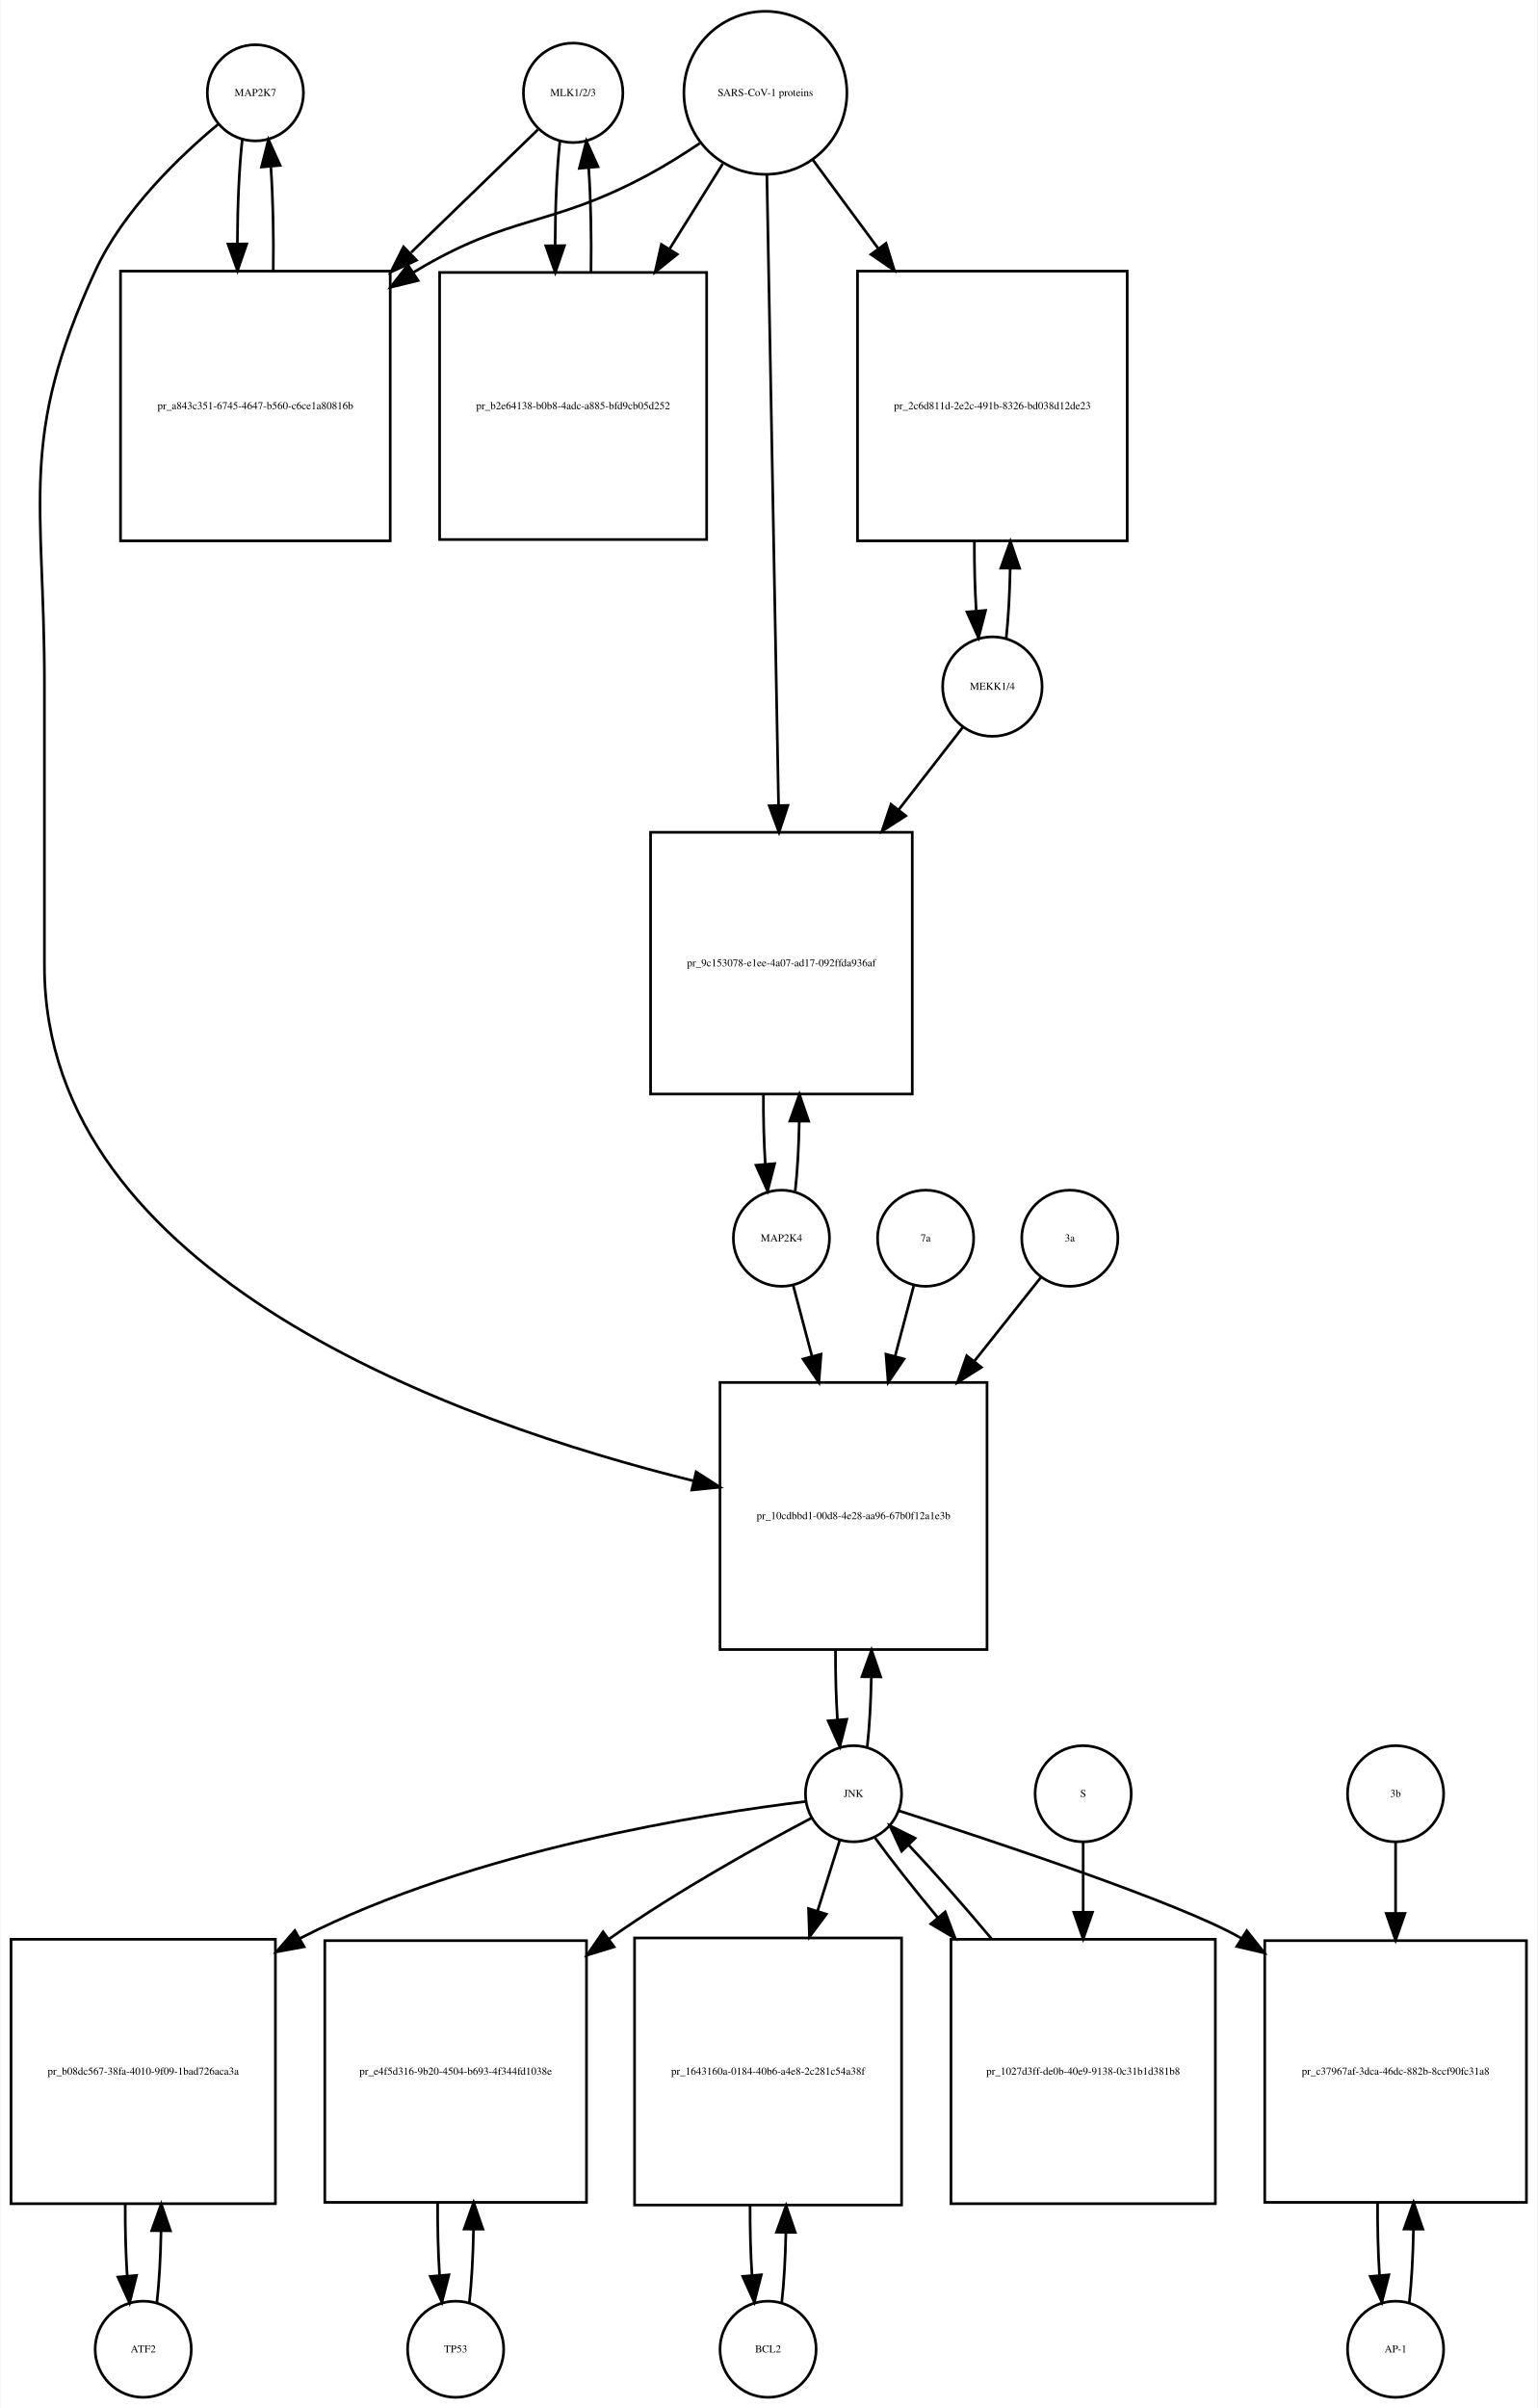
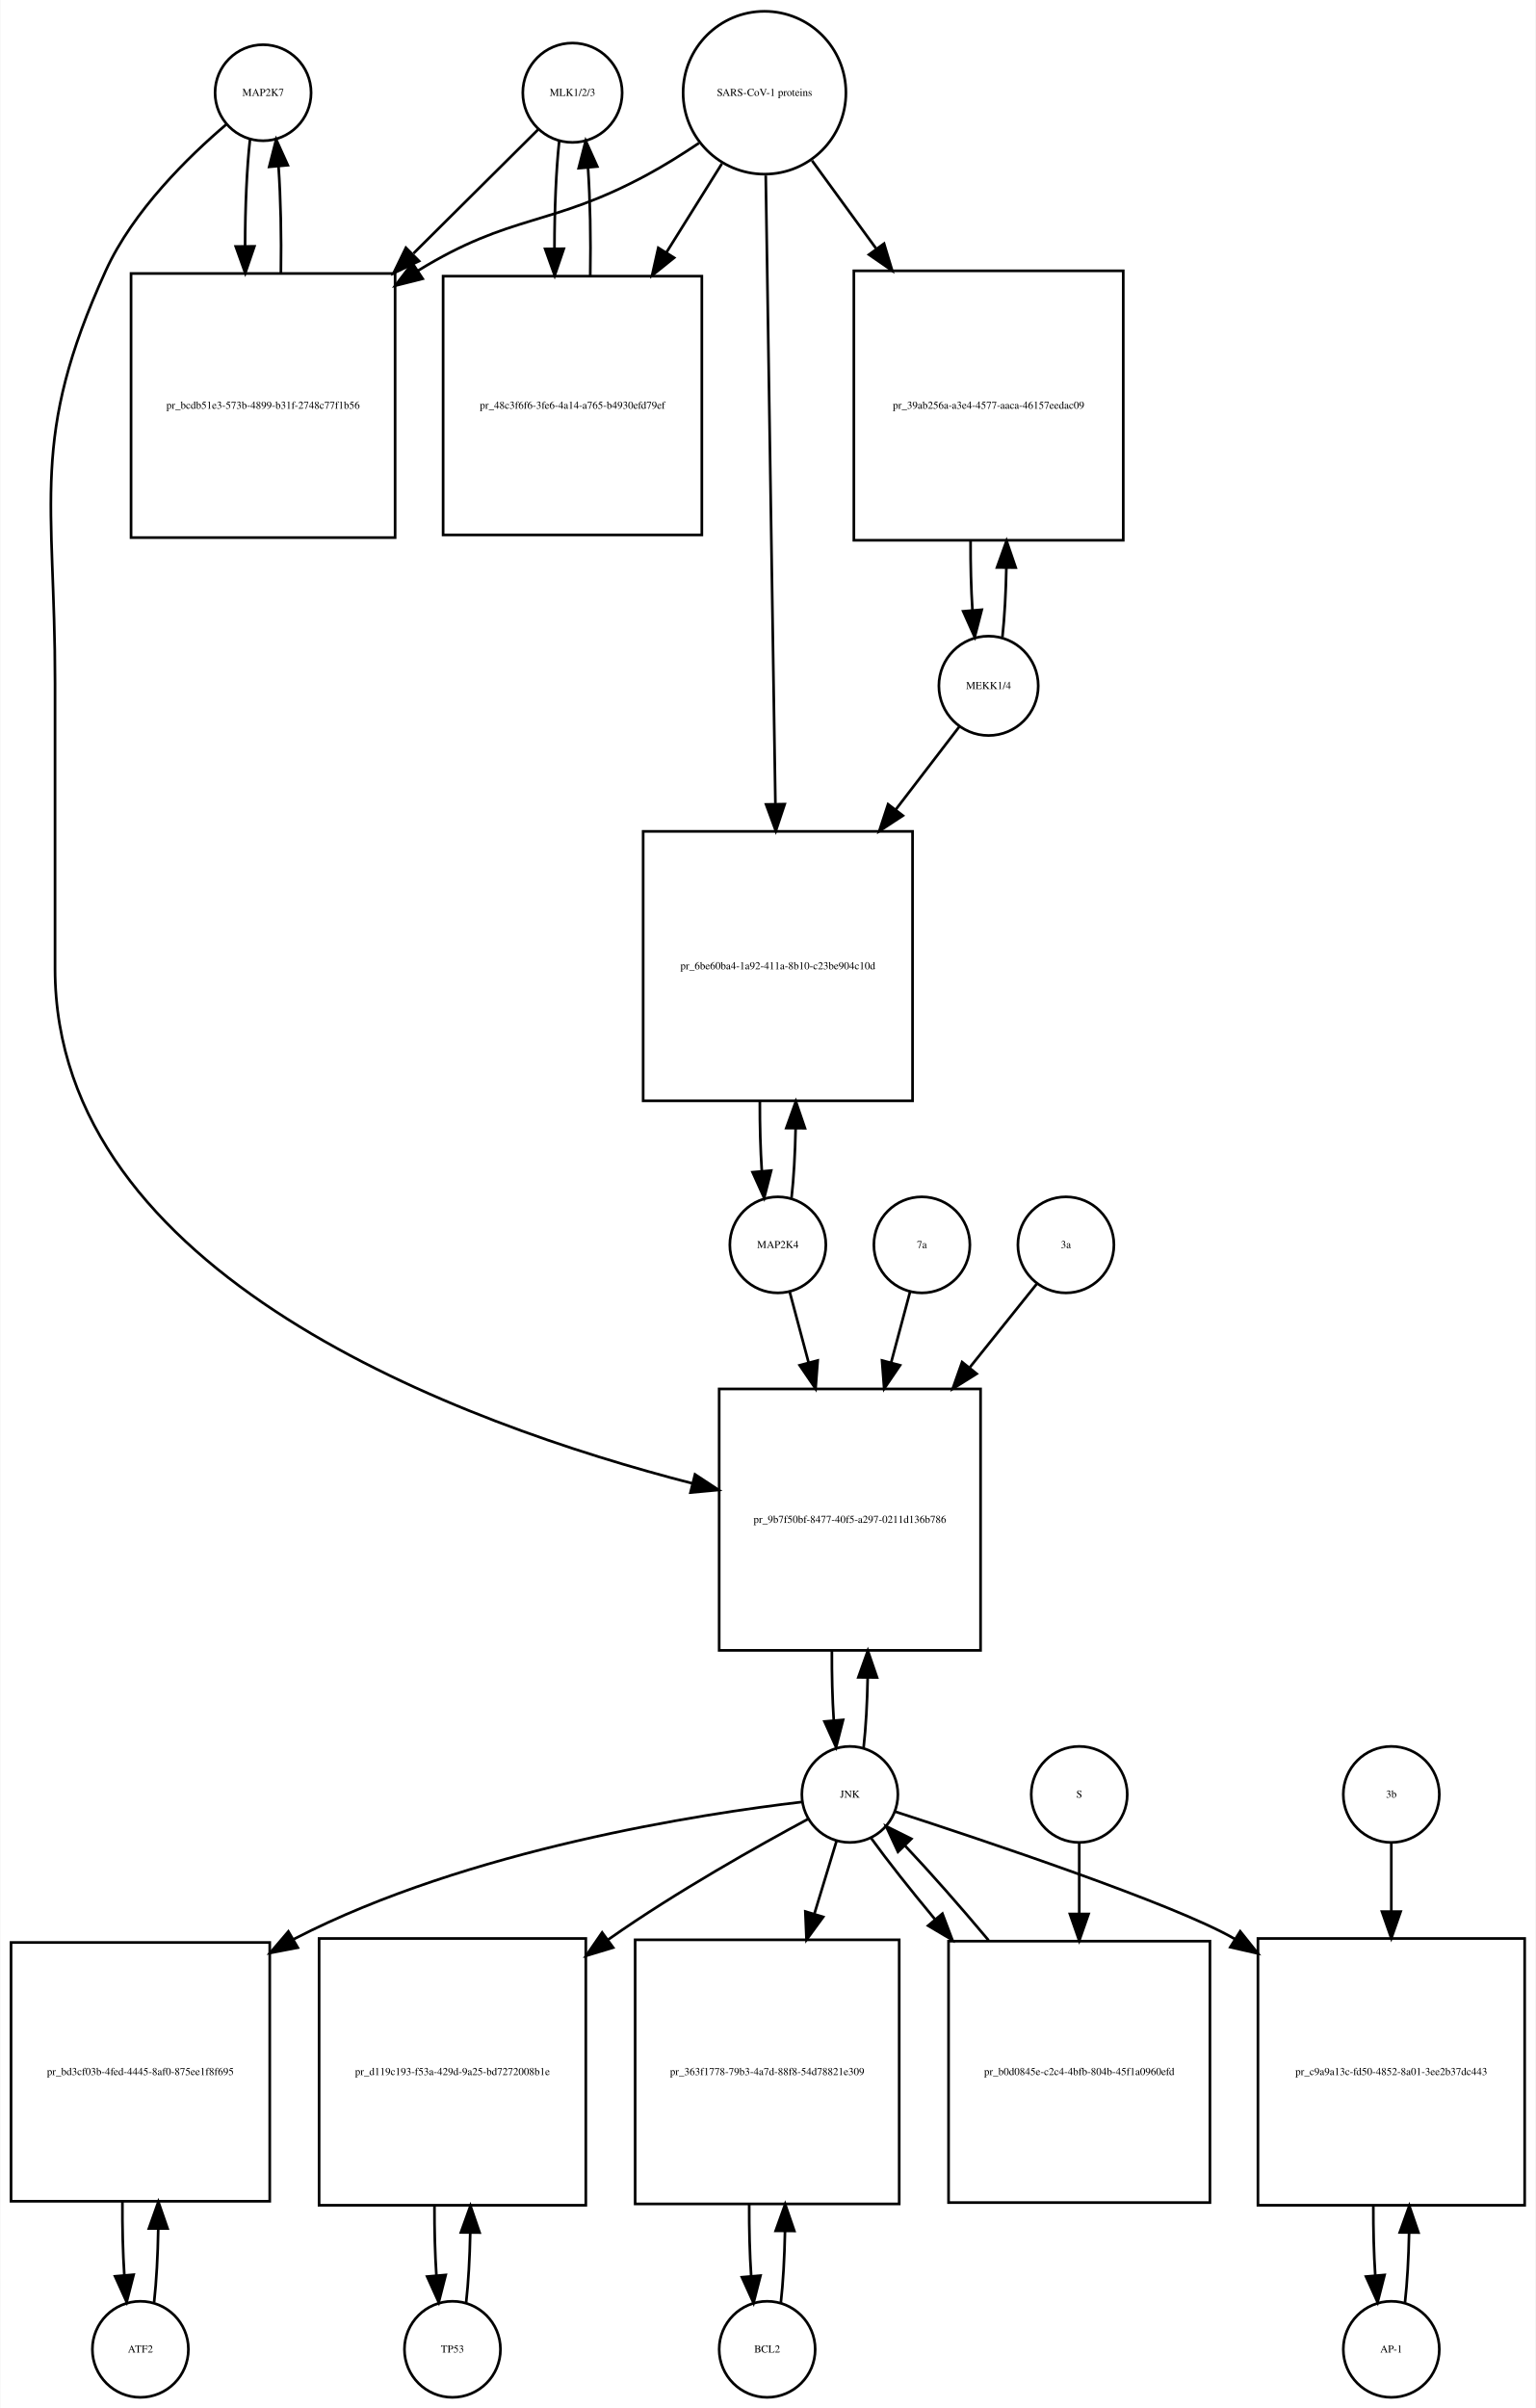
- <svg xmlns="http://www.w3.org/2000/svg" width="576pt" height="902pt" viewBox="0.00 0.00 575.50 901.64">
-   <g id="graph0" class="graph" transform="scale(1 1) rotate(0) translate(4 897.641)">
-     <polygon fill="white" stroke="none" points="-4,4 -4,-897.641 571.5,-897.641 571.5,4 -4,4" />
+ <svg xmlns="http://www.w3.org/2000/svg" width="576pt" height="903pt" viewBox="0.00 0.00 575.50 902.64">
+   <g id="graph0" class="graph" transform="scale(1 1) rotate(0) translate(4 898.641)">
+     <polygon fill="white" stroke="none" points="-4,4 -4,-898.641 571.5,-898.641 571.5,4 -4,4" />
    <g id="node1" class="node">
-       <ellipse fill="none" stroke="black" cx="91.5" cy="-862.882" rx="18" ry="18" />
-       <text text-anchor="middle" x="91.5" y="-861.682" font-family="Times,serif" font-size="4.00">MAP2K7</text>
+       <ellipse fill="none" stroke="black" cx="94.5" cy="-863.882" rx="18" ry="18" />
+       <text text-anchor="middle" x="94.5" y="-862.682" font-family="Times,serif" font-size="4.00">MAP2K7</text>
    </g>
    <g id="node2" class="node">
-       <polygon fill="none" stroke="black" points="142,-796.123 41,-796.123 41,-695.123 142,-695.123 142,-796.123" />
-       <text text-anchor="middle" x="91.5" y="-744.423" font-family="Times,serif" font-size="4.00">pr_a843c351-6745-4647-b560-c6ce1a80816b</text>
+       <polygon fill="none" stroke="black" points="144,-796.123 45,-796.123 45,-697.123 144,-697.123 144,-796.123" />
+       <text text-anchor="middle" x="94.5" y="-745.423" font-family="Times,serif" font-size="4.00">pr_bcdb51e3-573b-4899-b31f-2748c77f1b56</text>
    </g>
    <g id="edge1" class="edge">
-       <path fill="none" stroke="black" d="M86.599,-845.368C85.432,-835 84.817,-820.927 84.755,-806.656" />
-       <polygon fill="black" stroke="black" points="88.257,-806.298 84.808,-796.281 81.257,-806.263 88.257,-806.298" />
+       <path fill="none" stroke="black" d="M89.599,-846.368C88.398,-835.697 87.782,-821.101 87.751,-806.405" />
+       <polygon fill="black" stroke="black" points="91.252,-806.287 87.824,-796.262 84.252,-806.237 91.252,-806.287" />
    </g>
    <g id="node20" class="node">
-       <polygon fill="none" stroke="black" points="365.5,-380 265.5,-380 265.5,-280 365.5,-280 365.5,-380" />
-       <text text-anchor="middle" x="315.5" y="-328.8" font-family="Times,serif" font-size="4.00">pr_10cdbbd1-00d8-4e28-aa96-67b0f12a1e3b</text>
+       <polygon fill="none" stroke="black" points="363.5,-378 265.5,-378 265.5,-280 363.5,-280 363.5,-378" />
+       <text text-anchor="middle" x="314.5" y="-327.8" font-family="Times,serif" font-size="4.00">pr_9b7f50bf-8477-40f5-a297-0211d136b786</text>
    </g>
    <g id="edge2" class="edge">
-       <path fill="none" stroke="black" d="M77.665,-851.214C63.471,-839.412 42.024,-819.011 31.5,-796.123 2.587,-733.241 12.5,-710.773 12.5,-641.562 12.5,-641.562 12.5,-641.562 12.5,-536 12.5,-419.804 167.248,-364.989 255.563,-343.167" />
-       <polygon fill="black" stroke="black" points="256.559,-346.527 265.466,-340.789 254.925,-339.72 256.559,-346.527" />
+       <path fill="none" stroke="black" d="M80.638,-851.944C66.68,-840.067 45.786,-819.742 35.5,-797.123 6.85,-734.12 16.5,-711.773 16.5,-642.562 16.5,-642.562 16.5,-642.562 16.5,-535.5 16.5,-420.526 168.694,-364.931 255.552,-342.564" />
+       <polygon fill="black" stroke="black" points="256.441,-345.949 265.291,-340.125 254.741,-339.159 256.441,-345.949" />
    </g>
    <g id="edge3" class="edge">
-       <path fill="none" stroke="black" d="M98.192,-796.281C98.386,-809.615 98.091,-823.53 97.305,-835.095" />
-       <polygon fill="black" stroke="black" points="93.791,-835.1 96.401,-845.368 100.764,-835.714 93.791,-835.1" />
+       <path fill="none" stroke="black" d="M101.176,-796.262C101.402,-809.962 101.108,-824.356 100.294,-836.246" />
+       <polygon fill="black" stroke="black" points="96.794,-836.099 99.401,-846.368 103.767,-836.715 96.794,-836.099" />
    </g>
    <g id="node3" class="node">
-       <ellipse fill="none" stroke="black" cx="210.5" cy="-862.882" rx="18.623" ry="18.623" />
-       <text text-anchor="middle" x="210.5" y="-861.682" font-family="Times,serif" font-size="4.00">MLK1/2/3</text>
+       <ellipse fill="none" stroke="black" cx="210.5" cy="-863.882" rx="18.623" ry="18.623" />
+       <text text-anchor="middle" x="210.5" y="-862.682" font-family="Times,serif" font-size="4.00">MLK1/2/3</text>
    </g>
    <g id="edge4" class="edge">
-       <path fill="none" stroke="black" d="M197.31,-849.107C185.608,-837.773 167.652,-820.382 149.836,-803.125" />
-       <polygon fill="black" stroke="black" points="151.845,-800.199 142.227,-795.755 146.975,-805.227 151.845,-800.199" />
+       <path fill="none" stroke="black" d="M197.643,-850.107C186.133,-838.671 168.415,-821.066 150.893,-803.656" />
+       <polygon fill="black" stroke="black" points="152.975,-800.791 143.415,-796.225 148.041,-805.757 152.975,-800.791" />
    </g>
    <g id="node5" class="node">
-       <polygon fill="none" stroke="black" points="260.5,-795.623 160.5,-795.623 160.5,-695.623 260.5,-695.623 260.5,-795.623" />
-       <text text-anchor="middle" x="210.5" y="-744.423" font-family="Times,serif" font-size="4.00">pr_b2e64138-b0b8-4adc-a885-bfd9cb05d252</text>
+       <polygon fill="none" stroke="black" points="259,-795.123 162,-795.123 162,-698.123 259,-698.123 259,-795.123" />
+       <text text-anchor="middle" x="210.5" y="-745.423" font-family="Times,serif" font-size="4.00">pr_48c3f6f6-3fe6-4a14-a765-b4930efd79ef</text>
    </g>
    <g id="edge5" class="edge">
-       <path fill="none" stroke="black" d="M205.545,-844.875C204.395,-834.394 203.798,-820.266 203.753,-805.995" />
-       <polygon fill="black" stroke="black" points="207.255,-805.65 203.818,-795.629 200.255,-805.607 207.255,-805.65" />
+       <path fill="none" stroke="black" d="M205.545,-845.875C204.356,-835.038 203.758,-820.302 203.75,-805.54" />
+       <polygon fill="black" stroke="black" points="207.251,-805.394 203.839,-795.364 200.252,-805.333 207.251,-805.394" />
    </g>
    <g id="node4" class="node">
-       <ellipse fill="none" stroke="black" cx="282.5" cy="-862.882" rx="30.52" ry="30.52" />
-       <text text-anchor="middle" x="282.5" y="-861.682" font-family="Times,serif" font-size="4.00">SARS-CoV-1 proteins</text>
+       <ellipse fill="none" stroke="black" cx="282.5" cy="-863.882" rx="30.52" ry="30.52" />
+       <text text-anchor="middle" x="282.5" y="-862.682" font-family="Times,serif" font-size="4.00">SARS-CoV-1 proteins</text>
    </g>
    <g id="edge6" class="edge">
-       <path fill="none" stroke="black" d="M257.918,-843.981C251.731,-839.835 244.997,-835.618 238.5,-832.123 201.647,-812.3 187.369,-817.676 151.5,-796.123 151.207,-795.947 150.914,-795.77 150.621,-795.591" />
-       <polygon fill="black" stroke="black" points="152.429,-792.592 142.136,-790.079 148.615,-798.462 152.429,-792.592" />
+       <path fill="none" stroke="black" d="M257.908,-845C251.721,-840.853 244.99,-836.631 238.5,-833.123 202.049,-813.419 187.793,-818.833 152.5,-797.123 152.412,-797.069 152.324,-797.015 152.236,-796.96" />
+       <polygon fill="black" stroke="black" points="154.336,-794.153 144.063,-791.564 150.479,-799.995 154.336,-794.153" />
    </g>
    <g id="edge7" class="edge">
-       <path fill="none" stroke="black" d="M266.521,-836.303C260.578,-826.79 253.569,-815.568 246.556,-804.343" />
-       <polygon fill="black" stroke="black" points="249.477,-802.412 241.211,-795.785 243.54,-806.121 249.477,-802.412" />
+       <path fill="none" stroke="black" d="M266.521,-837.303C260.32,-827.376 252.957,-815.59 245.642,-803.879" />
+       <polygon fill="black" stroke="black" points="248.607,-802.02 240.341,-795.393 242.67,-805.728 248.607,-802.02" />
    </g>
    <g id="node17" class="node">
-       <polygon fill="none" stroke="black" points="418,-796.123 317,-796.123 317,-695.123 418,-695.123 418,-796.123" />
-       <text text-anchor="middle" x="367.5" y="-744.423" font-family="Times,serif" font-size="4.00">pr_2c6d811d-2e2c-491b-8326-bd038d12de23</text>
+       <polygon fill="none" stroke="black" points="417,-797.123 316,-797.123 316,-696.123 417,-696.123 417,-797.123" />
+       <text text-anchor="middle" x="366.5" y="-745.423" font-family="Times,serif" font-size="4.00">pr_39ab256a-a3e4-4577-aaca-46157eedac09</text>
    </g>
    <g id="edge8" class="edge">
-       <path fill="none" stroke="black" d="M300.319,-837.72C307.518,-827.959 316.162,-816.237 324.817,-804.501" />
-       <polygon fill="black" stroke="black" points="327.674,-806.524 330.792,-796.399 322.04,-802.369 327.674,-806.524" />
+       <path fill="none" stroke="black" d="M300.314,-838.439C307.367,-828.761 315.801,-817.189 324.248,-805.599" />
+       <polygon fill="black" stroke="black" points="327.32,-807.326 330.381,-797.183 321.663,-803.203 327.32,-807.326" />
    </g>
    <g id="node19" class="node">
-       <polygon fill="none" stroke="black" points="337.5,-586 239.5,-586 239.5,-488 337.5,-488 337.5,-586" />
-       <text text-anchor="middle" x="288.5" y="-535.8" font-family="Times,serif" font-size="4.00">pr_9c153078-e1ee-4a07-ad17-092ffda936af</text>
+       <polygon fill="none" stroke="black" points="338,-587 237,-587 237,-486 338,-486 338,-587" />
+       <text text-anchor="middle" x="287.5" y="-535.3" font-family="Times,serif" font-size="4.00">pr_6be60ba4-1a92-411a-8b10-c23be904c10d</text>
    </g>
    <g id="edge9" class="edge">
-       <path fill="none" stroke="black" d="M283.054,-831.993C284.044,-778.518 286.136,-665.603 287.42,-596.319" />
-       <polygon fill="black" stroke="black" points="290.925,-596.071 287.611,-586.008 283.926,-595.941 290.925,-596.071" />
+       <path fill="none" stroke="black" d="M282.961,-832.854C283.781,-779.506 285.506,-667.271 286.577,-597.55" />
+       <polygon fill="black" stroke="black" points="290.083,-597.215 286.737,-587.162 283.084,-597.107 290.083,-597.215" />
    </g>
    <g id="edge10" class="edge">
-       <path fill="none" stroke="black" d="M217.182,-795.629C217.395,-809.076 217.107,-823.165 216.319,-834.876" />
-       <polygon fill="black" stroke="black" points="212.829,-834.611 215.455,-844.875 219.803,-835.214 212.829,-834.611" />
+       <path fill="none" stroke="black" d="M217.161,-795.364C217.41,-809.091 217.136,-823.589 216.337,-835.617" />
+       <polygon fill="black" stroke="black" points="212.824,-835.612 215.455,-845.875 219.799,-836.212 212.824,-835.612" />
    </g>
    <g id="node6" class="node">
-       <ellipse fill="none" stroke="black" cx="49.5" cy="-18" rx="18" ry="18" />
-       <text text-anchor="middle" x="49.5" y="-16.8" font-family="Times,serif" font-size="4.00">ATF2</text>
+       <ellipse fill="none" stroke="black" cx="48.5" cy="-18" rx="18" ry="18" />
+       <text text-anchor="middle" x="48.5" y="-16.8" font-family="Times,serif" font-size="4.00">ATF2</text>
    </g>
    <g id="node7" class="node">
-       <polygon fill="none" stroke="black" points="99,-171.5 0,-171.5 0,-72.5 99,-72.5 99,-171.5" />
-       <text text-anchor="middle" x="49.5" y="-120.8" font-family="Times,serif" font-size="4.00">pr_b08dc567-38fa-4010-9f09-1bad726aca3a</text>
+       <polygon fill="none" stroke="black" points="97,-170.5 7.10543e-15,-170.5 7.10543e-15,-73.5 97,-73.5 97,-170.5" />
+       <text text-anchor="middle" x="48.5" y="-120.8" font-family="Times,serif" font-size="4.00">pr_bd3cf03b-4fed-4445-8af0-875ee1f8f695</text>
    </g>
    <g id="edge11" class="edge">
-       <path fill="none" stroke="black" d="M54.613,-35.374C55.474,-42.882 55.996,-52.286 56.177,-62.091" />
-       <polygon fill="black" stroke="black" points="52.679,-62.413 56.243,-72.39 59.679,-62.368 52.679,-62.413" />
+       <path fill="none" stroke="black" d="M53.651,-35.709C54.521,-43.44 55.036,-53.128 55.196,-63.176" />
+       <polygon fill="black" stroke="black" points="51.696,-63.3 55.237,-73.285 58.696,-63.271 51.696,-63.3" />
    </g>
    <g id="edge12" class="edge">
-       <path fill="none" stroke="black" d="M42.757,-72.39C42.705,-63.114 42.953,-53.732 43.498,-45.476" />
-       <polygon fill="black" stroke="black" points="46.997,-45.642 44.387,-35.374 40.024,-45.029 46.997,-45.642" />
+       <path fill="none" stroke="black" d="M41.763,-73.285C41.691,-63.806 41.931,-54.176 42.483,-45.71" />
+       <polygon fill="black" stroke="black" points="45.973,-45.974 43.349,-35.709 38.999,-45.37 45.973,-45.974" />
    </g>
    <g id="node8" class="node">
-       <ellipse fill="none" stroke="black" cx="315.5" cy="-226" rx="18" ry="18" />
-       <text text-anchor="middle" x="315.5" y="-224.8" font-family="Times,serif" font-size="4.00">JNK</text>
+       <ellipse fill="none" stroke="black" cx="314.5" cy="-226" rx="18" ry="18" />
+       <text text-anchor="middle" x="314.5" y="-224.8" font-family="Times,serif" font-size="4.00">JNK</text>
    </g>
    <g id="edge13" class="edge">
-       <path fill="none" stroke="black" d="M297.674,-223.111C260.642,-218.629 173.429,-205.134 108.5,-172 108.404,-171.951 108.307,-171.901 108.211,-171.852" />
-       <polygon fill="black" stroke="black" points="109.749,-168.7 99.331,-166.776 106.276,-174.777 109.749,-168.7" />
+       <path fill="none" stroke="black" d="M296.565,-223.174C259.311,-218.808 171.603,-205.521 106.5,-172 106.302,-171.898 106.105,-171.796 105.907,-171.692" />
+       <polygon fill="black" stroke="black" points="107.508,-168.574 97.105,-166.569 103.986,-174.624 107.508,-168.574" />
    </g>
    <g id="node10" class="node">
-       <polygon fill="none" stroke="black" points="215.5,-171 117.5,-171 117.5,-73 215.5,-73 215.5,-171" />
-       <text text-anchor="middle" x="166.5" y="-120.8" font-family="Times,serif" font-size="4.00">pr_e4f5d316-9b20-4504-b693-4f344fd1038e</text>
+       <polygon fill="none" stroke="black" points="215.5,-172 115.5,-172 115.5,-72 215.5,-72 215.5,-172" />
+       <text text-anchor="middle" x="165.5" y="-120.8" font-family="Times,serif" font-size="4.00">pr_d119c193-f53a-429d-9a25-bd7272008b1e</text>
    </g>
    <g id="edge14" class="edge">
-       <path fill="none" stroke="black" d="M299.861,-216.969C281.318,-207.205 249.747,-189.813 224.5,-172 224.318,-171.872 224.136,-171.743 223.954,-171.614" />
-       <polygon fill="black" stroke="black" points="225.848,-168.662 215.719,-165.554 221.699,-174.3 225.848,-168.662" />
+       <path fill="none" stroke="black" d="M298.742,-216.727C280.394,-206.868 249.423,-189.517 224.5,-172 224.316,-171.871 224.132,-171.741 223.948,-171.611" />
+       <polygon fill="black" stroke="black" points="225.748,-168.591 215.609,-165.517 221.618,-174.243 225.748,-168.591" />
    </g>
    <g id="node12" class="node">
-       <polygon fill="none" stroke="black" points="333.5,-172 233.5,-172 233.5,-72 333.5,-72 333.5,-172" />
-       <text text-anchor="middle" x="283.5" y="-120.8" font-family="Times,serif" font-size="4.00">pr_1643160a-0184-40b6-a4e8-2c281c54a38f</text>
+       <polygon fill="none" stroke="black" points="333,-171.5 234,-171.5 234,-72.5 333,-72.5 333,-171.5" />
+       <text text-anchor="middle" x="283.5" y="-120.8" font-family="Times,serif" font-size="4.00">pr_363f1778-79b3-4a7d-88f8-54d78821e309</text>
    </g>
    <g id="edge15" class="edge">
-       <path fill="none" stroke="black" d="M310.359,-208.612C308.027,-201.178 305.112,-191.887 302.07,-182.191" />
-       <polygon fill="black" stroke="black" points="305.335,-180.906 299.002,-172.413 298.656,-183.002 305.335,-180.906" />
+       <path fill="none" stroke="black" d="M309.519,-208.612C307.185,-200.93 304.247,-191.265 301.194,-181.218" />
+       <polygon fill="black" stroke="black" points="304.503,-180.072 298.247,-171.522 297.806,-182.107 304.503,-180.072" />
    </g>
    <g id="node14" class="node">
-       <polygon fill="none" stroke="black" points="567.5,-171 469.5,-171 469.5,-73 567.5,-73 567.5,-171" />
-       <text text-anchor="middle" x="518.5" y="-120.8" font-family="Times,serif" font-size="4.00">pr_c37967af-3dca-46dc-882b-8ccf90fc31a8</text>
+       <polygon fill="none" stroke="black" points="567.5,-172 467.5,-172 467.5,-72 567.5,-72 567.5,-172" />
+       <text text-anchor="middle" x="517.5" y="-120.8" font-family="Times,serif" font-size="4.00">pr_c9a9a13c-fd50-4852-8a01-3ee2b37dc443</text>
    </g>
    <g id="edge16" class="edge">
-       <path fill="none" stroke="black" d="M332.425,-219.641C365.598,-209.004 437.899,-185.12 460.5,-172 460.593,-171.946 460.685,-171.892 460.778,-171.838" />
-       <polygon fill="black" stroke="black" points="462.768,-174.721 469.351,-166.42 459.028,-168.804 462.768,-174.721" />
+       <path fill="none" stroke="black" d="M331.553,-219.533C364.593,-208.81 436.054,-184.937 458.5,-172 458.594,-171.946 458.687,-171.892 458.781,-171.837" />
+       <polygon fill="black" stroke="black" points="460.847,-174.674 467.465,-166.4 457.132,-168.741 460.847,-174.674" />
    </g>
    <g id="edge17" class="edge">
-       <path fill="none" stroke="black" d="M320.641,-243.615C321.475,-250.991 321.985,-260.162 322.171,-269.733" />
-       <polygon fill="black" stroke="black" points="318.671,-269.819 322.246,-279.793 325.671,-269.767 318.671,-269.819" />
+       <path fill="none" stroke="black" d="M319.666,-243.678C320.5,-251.074 321.005,-260.261 321.18,-269.824" />
+       <polygon fill="black" stroke="black" points="317.68,-269.889 321.243,-279.866 324.68,-269.845 317.68,-269.889" />
    </g>
    <g id="node23" class="node">
-       <polygon fill="none" stroke="black" points="451,-171.5 352,-171.5 352,-72.5 451,-72.5 451,-171.5" />
-       <text text-anchor="middle" x="401.5" y="-120.8" font-family="Times,serif" font-size="4.00">pr_1027d3ff-de0b-40e9-9138-0c31b1d381b8</text>
+       <polygon fill="none" stroke="black" points="449.5,-171 351.5,-171 351.5,-73 449.5,-73 449.5,-171" />
+       <text text-anchor="middle" x="400.5" y="-120.8" font-family="Times,serif" font-size="4.00">pr_b0d0845e-c2c4-4bfb-804b-45f1a0960efd</text>
    </g>
    <g id="edge18" class="edge">
-       <path fill="none" stroke="black" d="M323.552,-209.508C329.506,-201.267 337.956,-190.57 347.128,-179.523" />
-       <polygon fill="black" stroke="black" points="349.824,-181.756 353.572,-171.846 344.462,-177.256 349.824,-181.756" />
+       <path fill="none" stroke="black" d="M322.552,-209.508C328.571,-201.177 337.142,-190.335 346.431,-179.159" />
+       <polygon fill="black" stroke="black" points="349.201,-181.303 352.954,-171.396 343.841,-176.801 349.201,-181.303" />
    </g>
    <g id="node9" class="node">
-       <ellipse fill="none" stroke="black" cx="166.5" cy="-18" rx="18" ry="18" />
-       <text text-anchor="middle" x="166.5" y="-16.8" font-family="Times,serif" font-size="4.00">TP53</text>
+       <ellipse fill="none" stroke="black" cx="165.5" cy="-18" rx="18" ry="18" />
+       <text text-anchor="middle" x="165.5" y="-16.8" font-family="Times,serif" font-size="4.00">TP53</text>
    </g>
    <g id="edge19" class="edge">
-       <path fill="none" stroke="black" d="M171.639,-35.597C172.509,-43.28 173.026,-52.913 173.192,-62.917" />
-       <polygon fill="black" stroke="black" points="169.692,-63.004 173.24,-72.987 176.692,-62.97 169.692,-63.004" />
+       <path fill="none" stroke="black" d="M170.641,-35.615C171.475,-42.991 171.985,-52.162 172.171,-61.733" />
+       <polygon fill="black" stroke="black" points="168.671,-61.819 172.246,-71.793 175.671,-61.767 168.671,-61.819" />
    </g>
    <g id="edge20" class="edge">
-       <path fill="none" stroke="black" d="M159.76,-72.987C159.696,-63.646 159.934,-54.17 160.475,-45.82" />
-       <polygon fill="black" stroke="black" points="163.985,-45.862 161.361,-35.597 157.011,-45.258 163.985,-45.862" />
+       <path fill="none" stroke="black" d="M158.754,-71.793C158.717,-62.827 158.958,-53.786 159.478,-45.783" />
+       <polygon fill="black" stroke="black" points="162.982,-45.88 160.359,-35.615 156.009,-45.275 162.982,-45.88" />
    </g>
    <g id="node11" class="node">
      <ellipse fill="none" stroke="black" cx="283.5" cy="-18" rx="18" ry="18" />
      <text text-anchor="middle" x="283.5" y="-16.8" font-family="Times,serif" font-size="4.00">BCL2</text>
    </g>
    <g id="edge21" class="edge">
-       <path fill="none" stroke="black" d="M288.641,-35.615C289.475,-42.991 289.985,-52.162 290.171,-61.733" />
-       <polygon fill="black" stroke="black" points="286.671,-61.819 290.246,-71.793 293.671,-61.767 286.671,-61.819" />
+       <path fill="none" stroke="black" d="M288.613,-35.374C289.474,-42.882 289.996,-52.286 290.177,-62.091" />
+       <polygon fill="black" stroke="black" points="286.679,-62.413 290.243,-72.39 293.679,-62.368 286.679,-62.413" />
    </g>
    <g id="edge22" class="edge">
-       <path fill="none" stroke="black" d="M276.754,-71.793C276.717,-62.827 276.958,-53.786 277.478,-45.783" />
-       <polygon fill="black" stroke="black" points="280.982,-45.88 278.359,-35.615 274.009,-45.275 280.982,-45.88" />
+       <path fill="none" stroke="black" d="M276.757,-72.39C276.705,-63.114 276.952,-53.732 277.498,-45.476" />
+       <polygon fill="black" stroke="black" points="280.997,-45.642 278.387,-35.374 274.024,-45.029 280.997,-45.642" />
    </g>
    <g id="node13" class="node">
-       <ellipse fill="none" stroke="black" cx="518.5" cy="-18" rx="18" ry="18" />
-       <text text-anchor="middle" x="518.5" y="-16.8" font-family="Times,serif" font-size="4.00">AP-1</text>
+       <ellipse fill="none" stroke="black" cx="517.5" cy="-18" rx="18" ry="18" />
+       <text text-anchor="middle" x="517.5" y="-16.8" font-family="Times,serif" font-size="4.00">AP-1</text>
    </g>
    <g id="edge23" class="edge">
-       <path fill="none" stroke="black" d="M523.639,-35.597C524.509,-43.28 525.026,-52.913 525.192,-62.917" />
-       <polygon fill="black" stroke="black" points="521.692,-63.004 525.24,-72.987 528.692,-62.97 521.692,-63.004" />
+       <path fill="none" stroke="black" d="M522.641,-35.615C523.475,-42.991 523.985,-52.162 524.171,-61.733" />
+       <polygon fill="black" stroke="black" points="520.671,-61.819 524.246,-71.793 527.671,-61.767 520.671,-61.819" />
    </g>
    <g id="edge24" class="edge">
-       <path fill="none" stroke="black" d="M511.76,-72.987C511.696,-63.646 511.934,-54.17 512.475,-45.82" />
-       <polygon fill="black" stroke="black" points="515.985,-45.862 513.361,-35.597 509.011,-45.258 515.985,-45.862" />
+       <path fill="none" stroke="black" d="M510.754,-71.793C510.717,-62.827 510.958,-53.786 511.478,-45.783" />
+       <polygon fill="black" stroke="black" points="514.982,-45.88 512.359,-35.615 508.009,-45.275 514.982,-45.88" />
    </g>
    <g id="node15" class="node">
-       <ellipse fill="none" stroke="black" cx="518.5" cy="-226" rx="18" ry="18" />
-       <text text-anchor="middle" x="518.5" y="-224.8" font-family="Times,serif" font-size="4.00">3b</text>
+       <ellipse fill="none" stroke="black" cx="517.5" cy="-226" rx="18" ry="18" />
+       <text text-anchor="middle" x="517.5" y="-224.8" font-family="Times,serif" font-size="4.00">3b</text>
    </g>
    <g id="edge25" class="edge">
-       <path fill="none" stroke="black" d="M518.5,-207.697C518.5,-200.188 518.5,-190.915 518.5,-181.289" />
-       <polygon fill="black" stroke="black" points="522,-181.188 518.5,-171.188 515,-181.188 522,-181.188" />
+       <path fill="none" stroke="black" d="M517.5,-207.697C517.5,-200.434 517.5,-191.521 517.5,-182.234" />
+       <polygon fill="black" stroke="black" points="521,-182.07 517.5,-172.07 514,-182.07 521,-182.07" />
    </g>
    <g id="node16" class="node">
-       <ellipse fill="none" stroke="black" cx="367.5" cy="-640.562" rx="18.623" ry="18.623" />
-       <text text-anchor="middle" x="367.5" y="-639.362" font-family="Times,serif" font-size="4.00">MEKK1/4</text>
+       <ellipse fill="none" stroke="black" cx="366.5" cy="-641.562" rx="18.623" ry="18.623" />
+       <text text-anchor="middle" x="366.5" y="-640.362" font-family="Times,serif" font-size="4.00">MEKK1/4</text>
    </g>
    <g id="edge26" class="edge">
-       <path fill="none" stroke="black" d="M372.693,-658.823C373.501,-666.233 373.994,-675.373 374.174,-684.897" />
-       <polygon fill="black" stroke="black" points="370.674,-684.929 374.246,-694.904 377.673,-684.878 370.674,-684.929" />
+       <path fill="none" stroke="black" d="M371.693,-659.823C372.501,-667.233 372.994,-676.373 373.174,-685.897" />
+       <polygon fill="black" stroke="black" points="369.674,-685.929 373.246,-695.904 376.673,-685.878 369.674,-685.929" />
    </g>
    <g id="edge27" class="edge">
-       <path fill="none" stroke="black" d="M356.515,-625.44C350.039,-617.114 341.374,-605.974 332.401,-594.439" />
-       <polygon fill="black" stroke="black" points="335.066,-592.164 326.163,-586.42 329.541,-596.462 335.066,-592.164" />
+       <path fill="none" stroke="black" d="M355.515,-626.231C349.108,-617.873 340.558,-606.718 331.687,-595.146" />
+       <polygon fill="black" stroke="black" points="334.379,-592.904 325.518,-587.097 328.823,-597.163 334.379,-592.904" />
    </g>
    <g id="edge28" class="edge">
-       <path fill="none" stroke="black" d="M360.754,-694.904C360.717,-685.986 360.951,-676.995 361.454,-669.003" />
-       <polygon fill="black" stroke="black" points="364.959,-669.08 362.307,-658.823 357.984,-668.495 364.959,-669.08" />
+       <path fill="none" stroke="black" d="M359.754,-695.904C359.717,-686.986 359.951,-677.995 360.454,-670.003" />
+       <polygon fill="black" stroke="black" points="363.959,-670.08 361.307,-659.823 356.984,-669.495 363.959,-670.08" />
    </g>
    <g id="node18" class="node">
-       <ellipse fill="none" stroke="black" cx="288.5" cy="-434" rx="18" ry="18" />
-       <text text-anchor="middle" x="288.5" y="-432.8" font-family="Times,serif" font-size="4.00">MAP2K4</text>
+       <ellipse fill="none" stroke="black" cx="287.5" cy="-432" rx="18" ry="18" />
+       <text text-anchor="middle" x="287.5" y="-430.8" font-family="Times,serif" font-size="4.00">MAP2K4</text>
    </g>
    <g id="edge29" class="edge">
-       <path fill="none" stroke="black" d="M293.666,-451.678C294.5,-459.074 295.005,-468.261 295.18,-477.824" />
-       <polygon fill="black" stroke="black" points="291.68,-477.889 295.243,-487.866 298.68,-477.845 291.68,-477.889" />
+       <path fill="none" stroke="black" d="M292.628,-449.582C293.462,-456.947 293.975,-466.111 294.165,-475.684" />
+       <polygon fill="black" stroke="black" points="290.666,-475.78 294.247,-485.751 297.666,-475.723 290.666,-475.78" />
    </g>
    <g id="edge30" class="edge">
-       <path fill="none" stroke="black" d="M292.959,-416.157C294.936,-408.688 297.392,-399.41 299.948,-389.752" />
-       <polygon fill="black" stroke="black" points="303.348,-390.583 302.524,-380.021 296.581,-388.792 303.348,-390.583" />
+       <path fill="none" stroke="black" d="M291.959,-414.322C293.958,-406.842 296.447,-397.53 299.035,-387.85" />
+       <polygon fill="black" stroke="black" points="302.44,-388.666 301.641,-378.101 295.677,-386.858 302.44,-388.666" />
    </g>
    <g id="edge31" class="edge">
-       <path fill="none" stroke="black" d="M281.757,-487.866C281.707,-478.924 281.94,-469.883 282.455,-461.867" />
-       <polygon fill="black" stroke="black" points="285.962,-461.942 283.334,-451.678 278.988,-461.34 285.962,-461.942" />
+       <path fill="none" stroke="black" d="M280.753,-485.751C280.722,-476.774 280.967,-467.735 281.489,-459.738" />
+       <polygon fill="black" stroke="black" points="284.993,-459.848 282.372,-449.582 278.019,-459.242 284.993,-459.848" />
    </g>
    <g id="edge32" class="edge">
-       <path fill="none" stroke="black" d="M308.754,-279.793C308.717,-270.826 308.958,-261.786 309.478,-253.783" />
-       <polygon fill="black" stroke="black" points="312.982,-253.88 310.359,-243.615 306.009,-253.275 312.982,-253.88" />
+       <path fill="none" stroke="black" d="M307.757,-279.866C307.707,-270.924 307.94,-261.883 308.455,-253.867" />
+       <polygon fill="black" stroke="black" points="311.962,-253.942 309.334,-243.678 304.988,-253.34 311.962,-253.942" />
    </g>
    <g id="node21" class="node">
-       <ellipse fill="none" stroke="black" cx="342.5" cy="-434" rx="18" ry="18" />
-       <text text-anchor="middle" x="342.5" y="-432.8" font-family="Times,serif" font-size="4.00">7a</text>
+       <ellipse fill="none" stroke="black" cx="341.5" cy="-432" rx="18" ry="18" />
+       <text text-anchor="middle" x="341.5" y="-430.8" font-family="Times,serif" font-size="4.00">7a</text>
    </g>
    <g id="edge33" class="edge">
-       <path fill="none" stroke="black" d="M338.041,-416.157C336.064,-408.688 333.608,-399.41 331.052,-389.752" />
-       <polygon fill="black" stroke="black" points="334.419,-388.792 328.476,-380.021 327.652,-390.583 334.419,-388.792" />
+       <path fill="none" stroke="black" d="M337.041,-414.322C335.042,-406.842 332.553,-397.53 329.965,-387.85" />
+       <polygon fill="black" stroke="black" points="333.323,-386.858 327.359,-378.101 326.56,-388.666 333.323,-386.858" />
    </g>
    <g id="node22" class="node">
-       <ellipse fill="none" stroke="black" cx="396.5" cy="-434" rx="18" ry="18" />
-       <text text-anchor="middle" x="396.5" y="-432.8" font-family="Times,serif" font-size="4.00">3a</text>
+       <ellipse fill="none" stroke="black" cx="395.5" cy="-432" rx="18" ry="18" />
+       <text text-anchor="middle" x="395.5" y="-430.8" font-family="Times,serif" font-size="4.00">3a</text>
    </g>
    <g id="edge34" class="edge">
-       <path fill="none" stroke="black" d="M385.576,-419.244C378.98,-410.938 370.082,-399.733 360.844,-388.099" />
-       <polygon fill="black" stroke="black" points="363.377,-385.661 354.417,-380.007 357.895,-390.014 363.377,-385.661" />
+       <path fill="none" stroke="black" d="M384.576,-417.379C377.91,-409.066 368.893,-397.823 359.549,-386.172" />
+       <polygon fill="black" stroke="black" points="362.039,-383.683 353.052,-378.071 356.578,-388.062 362.039,-383.683" />
    </g>
    <g id="edge35" class="edge">
-       <path fill="none" stroke="black" d="M367.102,-171.797C356.613,-184.313 345.431,-197.006 336.106,-206.854" />
-       <polygon fill="black" stroke="black" points="333.537,-204.475 329.074,-214.084 338.555,-209.356 333.537,-204.475" />
+       <path fill="none" stroke="black" d="M366.5,-171.321C355.925,-183.957 344.609,-196.813 335.181,-206.775" />
+       <polygon fill="black" stroke="black" points="332.536,-204.475 328.074,-214.084 337.554,-209.355 332.536,-204.475" />
    </g>
    <g id="node24" class="node">
-       <ellipse fill="none" stroke="black" cx="401.5" cy="-226" rx="18" ry="18" />
-       <text text-anchor="middle" x="401.5" y="-224.8" font-family="Times,serif" font-size="4.00">S</text>
+       <ellipse fill="none" stroke="black" cx="400.5" cy="-226" rx="18" ry="18" />
+       <text text-anchor="middle" x="400.5" y="-224.8" font-family="Times,serif" font-size="4.00">S</text>
    </g>
    <g id="edge36" class="edge">
-       <path fill="none" stroke="black" d="M401.5,-207.697C401.5,-200.351 401.5,-191.316 401.5,-181.913" />
-       <polygon fill="black" stroke="black" points="405,-181.629 401.5,-171.629 398,-181.629 405,-181.629" />
+       <path fill="none" stroke="black" d="M400.5,-207.697C400.5,-200.188 400.5,-190.915 400.5,-181.289" />
+       <polygon fill="black" stroke="black" points="404,-181.188 400.5,-171.188 397,-181.188 404,-181.188" />
    </g>
  </g>
</svg>
